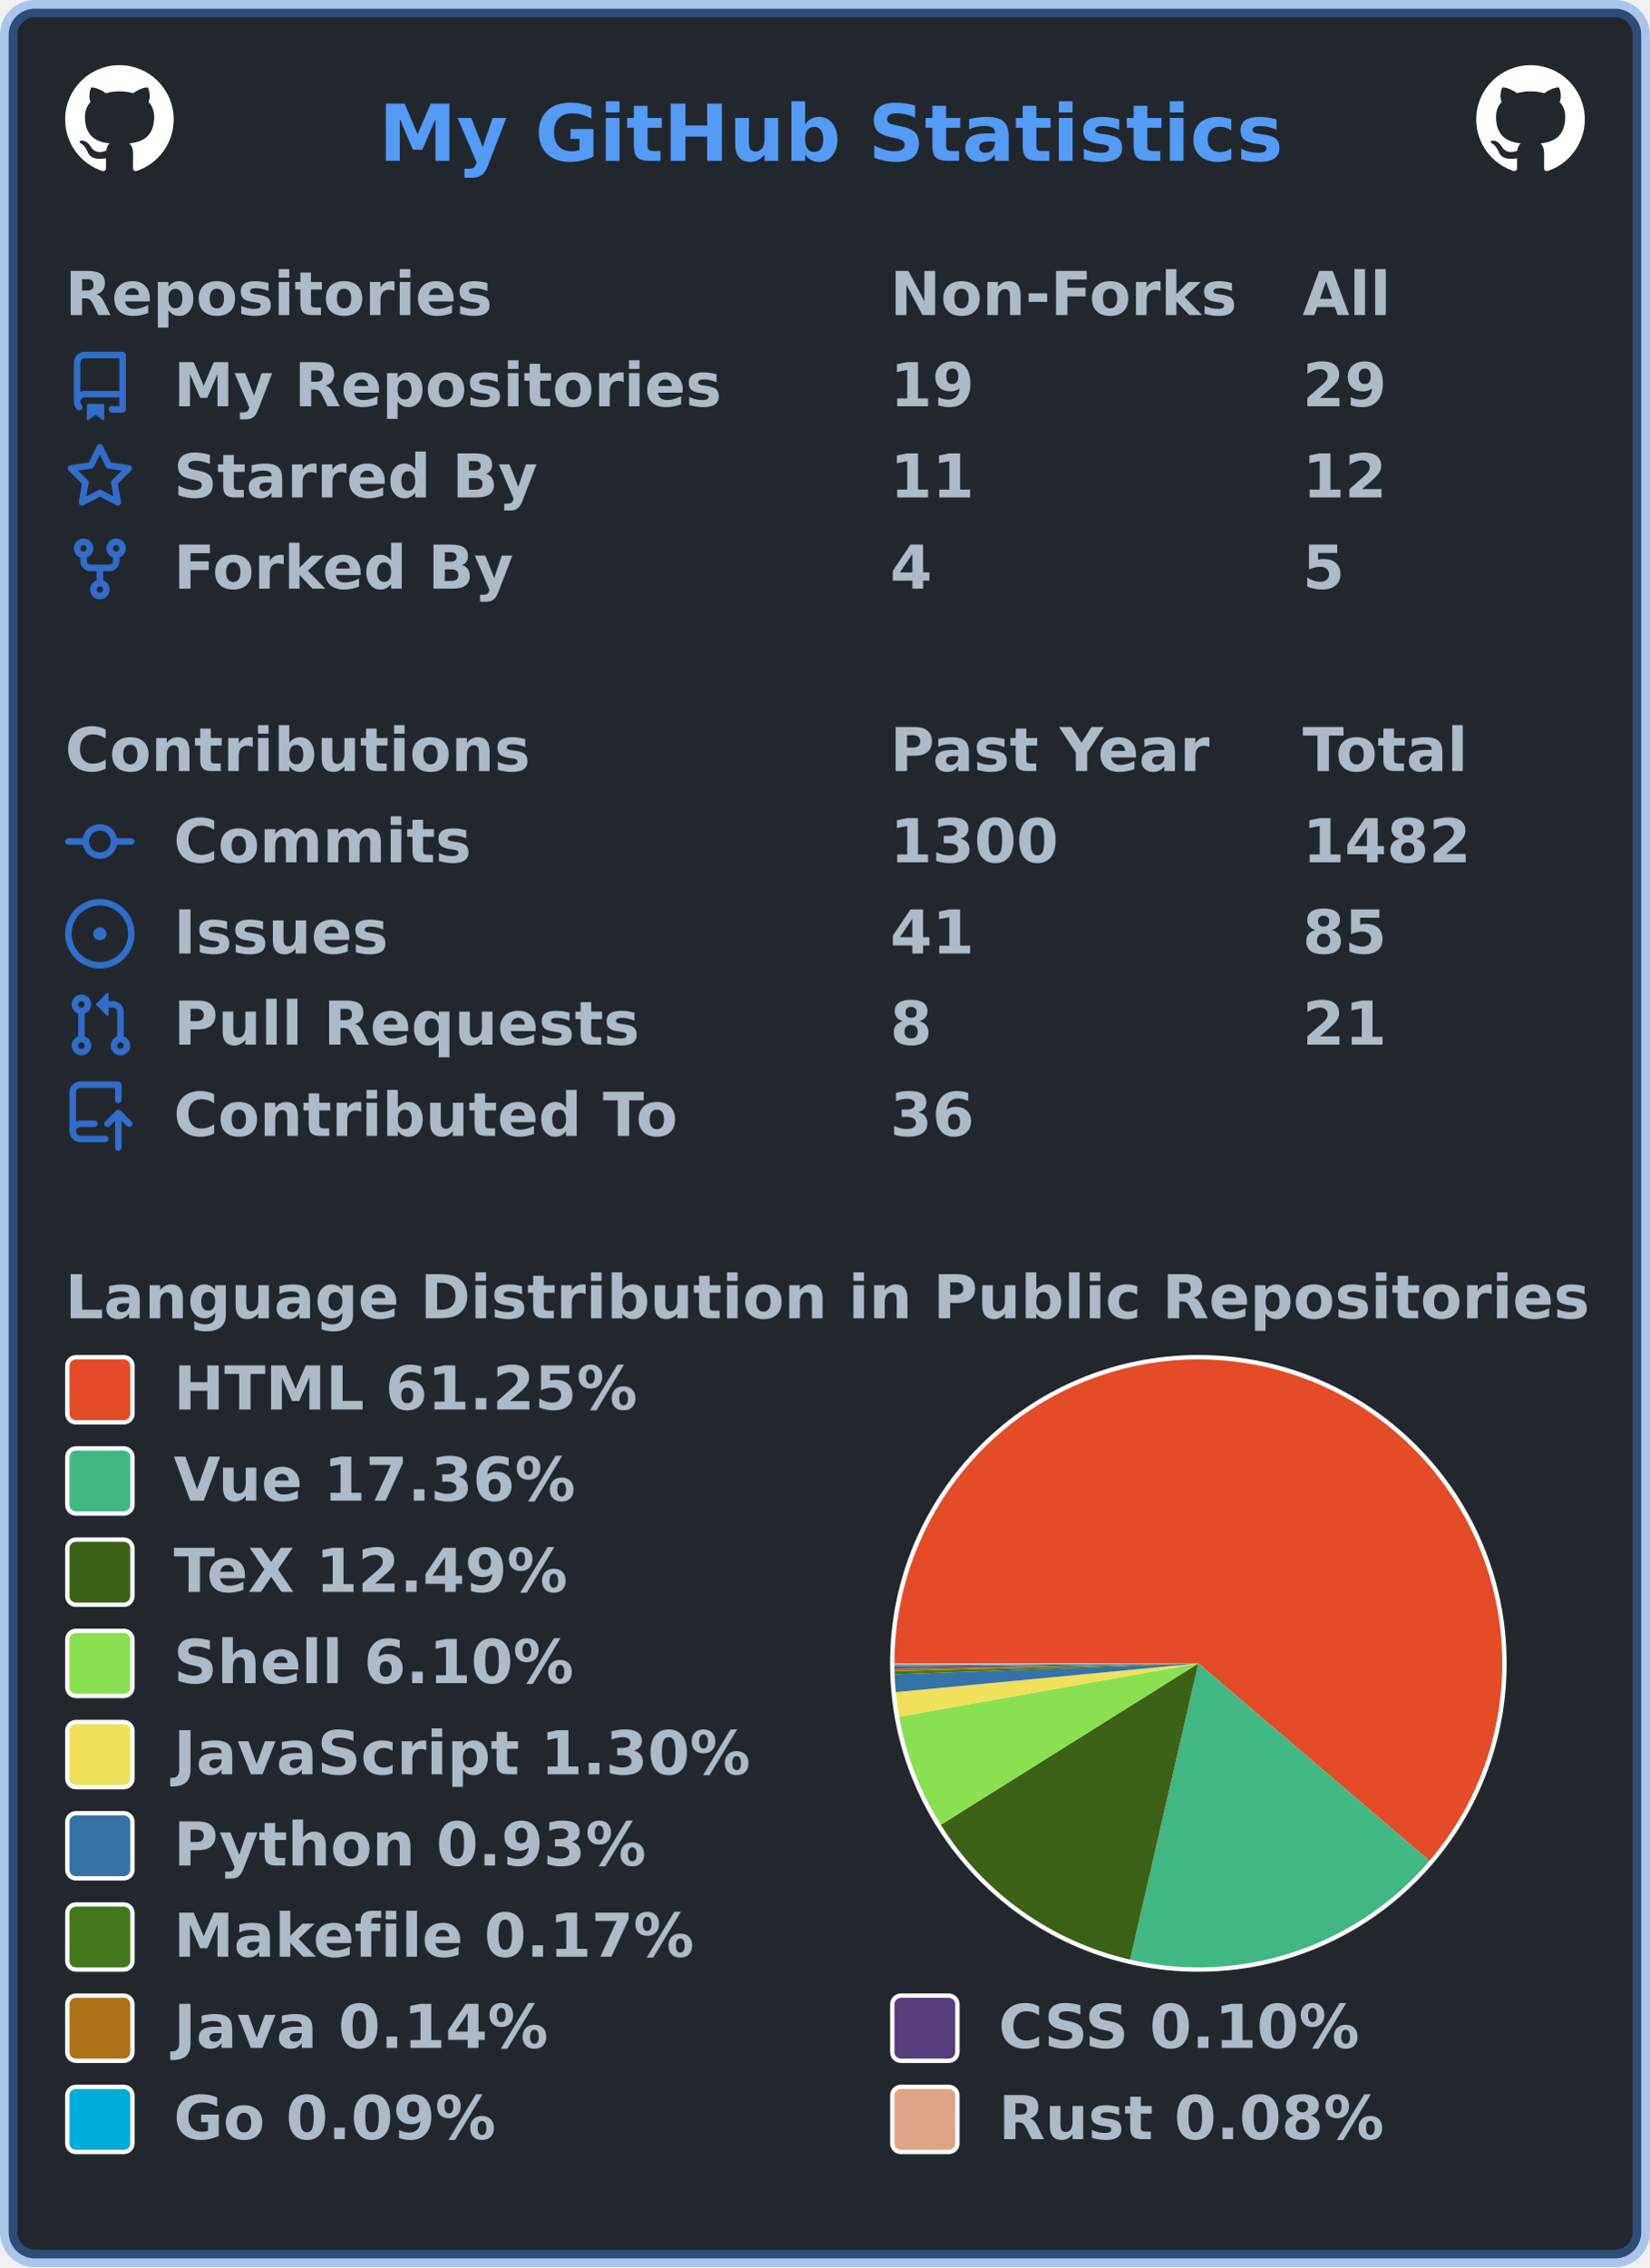
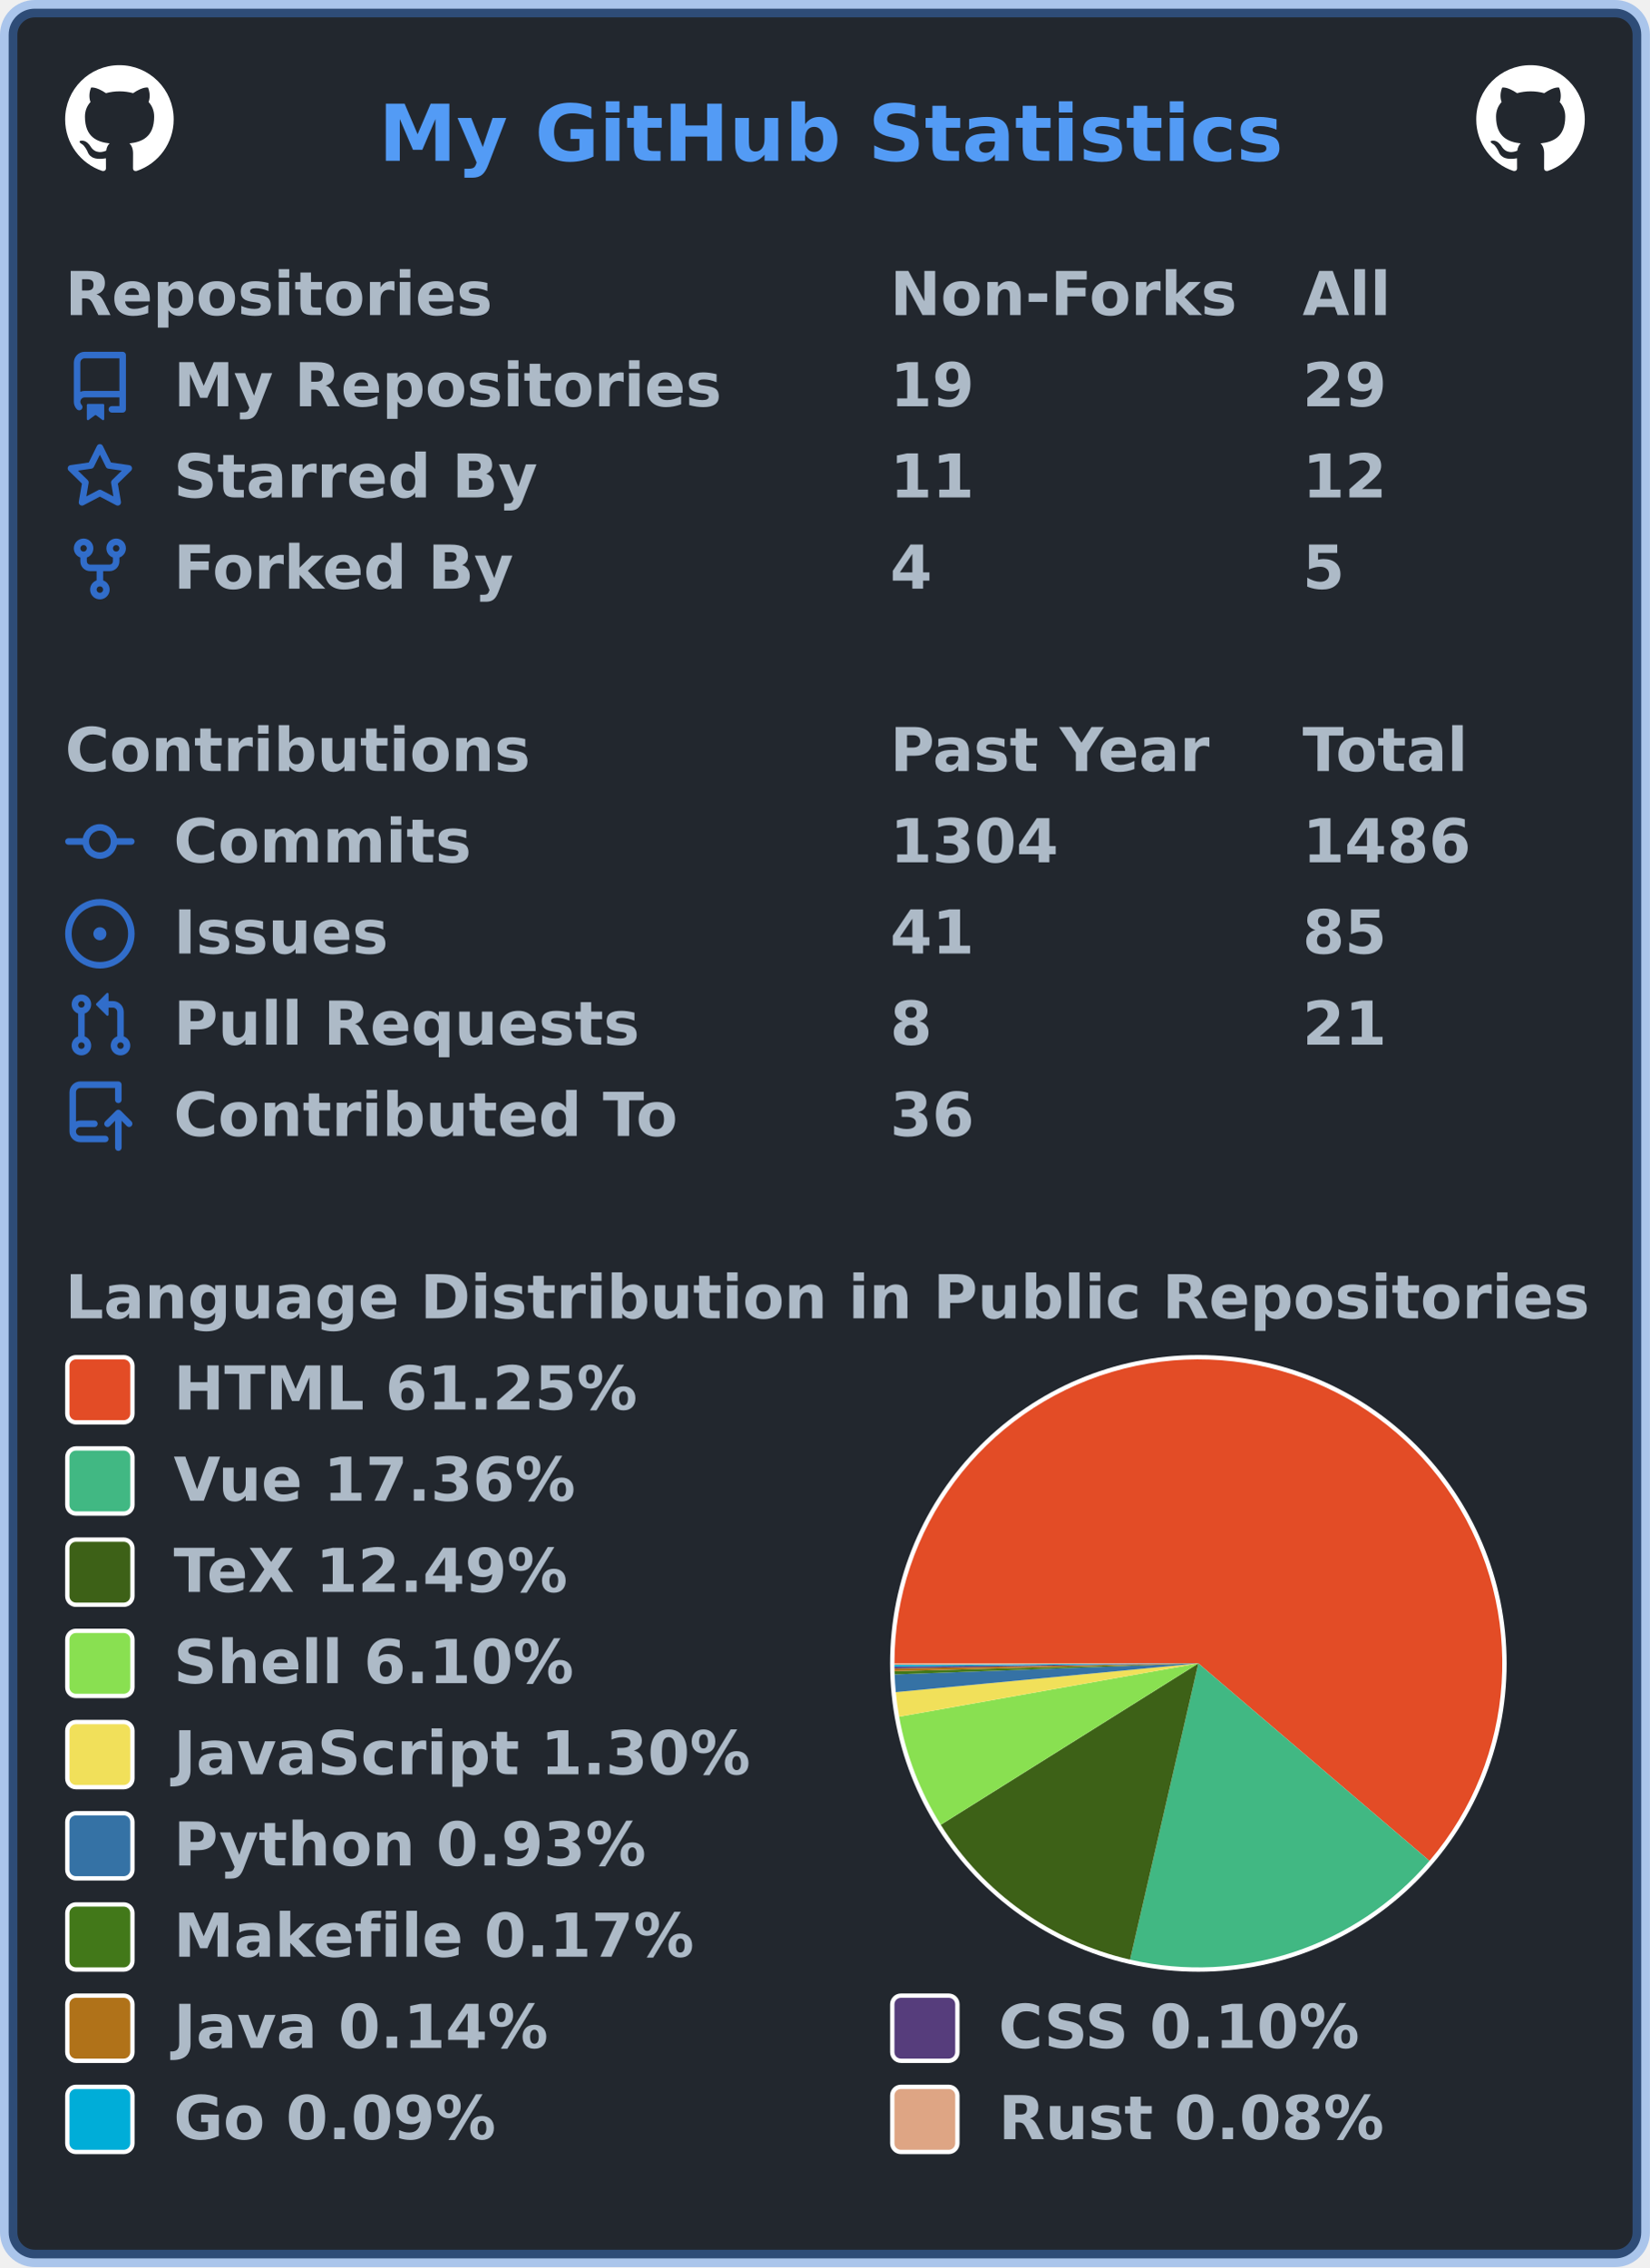
<svg xmlns="http://www.w3.org/2000/svg" width="380" height="522" viewBox="0 0 380 522" lang="en" xml:lang="en">
  <rect x="2" y="2" stroke-width="4" rx="6" width="376" height="518" stroke="rgba(65,132,228,0.4)" fill="#22272e" />
  <g font-weight="600" font-size="110pt" font-family="Verdana,Geneva,DejaVu Sans,sans-serif" text-rendering="geometricPrecision">
    <text x="709" y="301" lengthAdjust="spacingAndGlyphs" textLength="1671" transform="scale(0.123)" fill="#539bf5">My GitHub Statistics</text>
    <svg x="15" y="15" width="25" height="25" viewBox="0 0 16 16">
      <path fill="#ffffff" fill-rule="evenodd" d="M8 0C3.58 0 0 3.58 0 8c0 3.54 2.29 6.53 5.47 7.59.4.07.55-.17.55-.38 0-.19-.01-.82-.01-1.49-2.01.37-2.53-.49-2.69-.94-.09-.23-.48-.94-.82-1.13-.28-.15-.68-.52-.01-.53.63-.01 1.08.58 1.23.82.72 1.21 1.87.87 2.33.66.07-.52.28-.87.51-1.07-1.78-.2-3.64-.89-3.64-3.95 0-.87.31-1.59.82-2.15-.08-.2-.36-1.02.08-2.12 0 0 .67-.21 2.2.82.64-.18 1.32-.27 2-.27.68 0 1.36.09 2 .27 1.53-1.04 2.2-.82 2.2-.82.44 1.1.16 1.92.08 2.12.51.56.82 1.27.82 2.15 0 3.07-1.87 3.75-3.65 3.95.29.25.54.73.54 1.48 0 1.07-.01 1.93-.01 2.2 0 .21.15.46.55.38A8.013 8.013 0 0016 8c0-4.42-3.58-8-8-8z" />
    </svg>
    <svg x="340" y="15" width="25" height="25" viewBox="0 0 16 16">
      <path fill="#ffffff" fill-rule="evenodd" d="M8 0C3.58 0 0 3.58 0 8c0 3.54 2.29 6.53 5.47 7.59.4.07.55-.17.55-.38 0-.19-.01-.82-.01-1.49-2.01.37-2.53-.49-2.69-.94-.09-.23-.48-.94-.82-1.13-.28-.15-.68-.52-.01-.53.63-.01 1.08.58 1.23.82.72 1.21 1.87.87 2.33.66.07-.52.28-.87.51-1.07-1.78-.2-3.64-.89-3.64-3.95 0-.87.31-1.59.82-2.15-.08-.2-.36-1.02.08-2.12 0 0 .67-.21 2.2.82.64-.18 1.32-.27 2-.27.68 0 1.36.09 2 .27 1.53-1.04 2.2-.82 2.2-.82.44 1.1.16 1.92.08 2.12.51.56.82 1.27.82 2.15 0 3.07-1.87 3.75-3.65 3.95.29.25.54.73.54 1.48 0 1.07-.01 1.93-.01 2.2 0 .21.15.46.55.38A8.013 8.013 0 0016 8c0-4.42-3.58-8-8-8z" />
    </svg>
    <g transform="translate(0, 60)" fill="#adbac7">
      <g transform="translate(15, 0)">
        <g transform="scale(0.095)">
          <text x="0" y="132" textLength="1020" lengthAdjust="spacingAndGlyphs">Repositories</text>
          <text x="2000" y="132" textLength="832" lengthAdjust="spacingAndGlyphs">Non-Forks</text>
          <text x="3000" y="132" textLength="206" lengthAdjust="spacingAndGlyphs">All</text>
        </g>
      </g>
      <g transform="translate(15, 21)">
        <path fill="#316dca" fill-rule="evenodd" d="M2 2.5A2.5 2.5 0 014.5 0h8.75a.75.75 0 01.75.75v12.5a.75.75 0 01-.75.75h-2.5a.75.75 0 110-1.5h1.75v-2h-8a1 1 0 00-.714 1.7.75.75 0 01-1.072 1.05A2.495 2.495 0 012 11.5v-9zm10.5-1V9h-8c-.356 0-.694.074-1 .208V2.5a1 1 0 011-1h8zM5 12.25v3.25a.25.25 0 00.4.2l1.45-1.087a.25.25 0 01.3 0L8.6 15.7a.25.25 0 00.4-.2v-3.25a.25.25 0 00-.25-.25h-3.5a.25.25 0 00-.25.25z" />
        <g transform="scale(0.095)">
          <text lengthAdjust="spacingAndGlyphs" textLength="1312" x="263" y="132">My Repositories</text>
          <text lengthAdjust="spacingAndGlyphs" textLength="210" x="2000" y="132">19</text>
          <text lengthAdjust="spacingAndGlyphs" textLength="210" x="3000" y="132">29</text>
        </g>
      </g>
      <g transform="translate(15, 42)">
        <path fill="#316dca" fill-rule="evenodd" d="M8 .25a.75.75 0 01.673.418l1.882 3.815 4.21.612a.75.75 0 01.416 1.279l-3.046 2.97.719 4.192a.75.75 0 01-1.088.791L8 12.347l-3.766 1.98a.75.75 0 01-1.088-.79l.72-4.194L.818 6.374a.75.75 0 01.416-1.28l4.21-.611L7.327.668A.75.75 0 018 .25zm0 2.445L6.615 5.5a.75.75 0 01-.564.41l-3.097.45 2.24 2.184a.75.75 0 01.216.664l-.528 3.084 2.769-1.456a.75.75 0 01.698 0l2.77 1.456-.53-3.084a.75.75 0 01.216-.664l2.24-2.183-3.096-.45a.75.75 0 01-.564-.41L8 2.694v.001z" />
        <g transform="scale(0.095)">
          <text lengthAdjust="spacingAndGlyphs" textLength="874" x="263" y="132">Starred By</text>
          <text lengthAdjust="spacingAndGlyphs" textLength="210" x="2000" y="132">11</text>
          <text lengthAdjust="spacingAndGlyphs" textLength="210" x="3000" y="132">12</text>
        </g>
      </g>
      <g transform="translate(15, 63)">
        <path fill="#316dca" fill-rule="evenodd" d="M5 3.25a.75.75 0 11-1.5 0 .75.75 0 011.5 0zm0 2.122a2.25 2.25 0 10-1.5 0v.878A2.25 2.25 0 005.75 8.5h1.5v2.128a2.251 2.251 0 101.5 0V8.5h1.5a2.25 2.25 0 002.25-2.25v-.878a2.25 2.25 0 10-1.5 0v.878a.75.75 0 01-.75.75h-4.5A.75.75 0 015 6.25v-.878zm3.75 7.378a.75.75 0 11-1.5 0 .75.75 0 011.5 0zm3-8.75a.75.75 0 100-1.5.75.75 0 000 1.5z" />
        <g transform="scale(0.095)">
          <text lengthAdjust="spacingAndGlyphs" textLength="828" x="263" y="132">Forked By</text>
          <text lengthAdjust="spacingAndGlyphs" textLength="105" x="2000" y="132">4</text>
          <text lengthAdjust="spacingAndGlyphs" textLength="105" x="3000" y="132">5</text>
        </g>
      </g>
    </g>
    <g transform="translate(0, 165)" fill="#adbac7">
      <g transform="translate(15, 0)">
        <g transform="scale(0.095)">
          <text x="0" y="132" textLength="1112" lengthAdjust="spacingAndGlyphs">Contributions</text>
          <text x="2000" y="132" textLength="774" lengthAdjust="spacingAndGlyphs">Past Year</text>
          <text x="3000" y="132" textLength="414" lengthAdjust="spacingAndGlyphs">Total</text>
        </g>
      </g>
      <g transform="translate(15, 21)">
        <path fill="#316dca" fill-rule="evenodd" d="M10.5 7.75a2.5 2.5 0 11-5 0 2.5 2.5 0 015 0zm1.43.75a4.002 4.002 0 01-7.86 0H.75a.75.75 0 110-1.5h3.32a4.001 4.001 0 017.86 0h3.32a.75.75 0 110 1.5h-3.32z" />
        <g transform="scale(0.095)">
          <text lengthAdjust="spacingAndGlyphs" textLength="734" x="263" y="132">Commits</text>
-           <text lengthAdjust="spacingAndGlyphs" textLength="420" x="2000" y="132">1300</text>
-           <text lengthAdjust="spacingAndGlyphs" textLength="420" x="3000" y="132">1482</text>
+           <text lengthAdjust="spacingAndGlyphs" textLength="420" x="2000" y="132">1304</text>
+           <text lengthAdjust="spacingAndGlyphs" textLength="420" x="3000" y="132">1486</text>
        </g>
      </g>
      <g transform="translate(15, 42)">
        <path fill="#316dca" d="M8 9.5a1.5 1.5 0 100-3 1.5 1.5 0 000 3z" />
        <path fill="#316dca" fill-rule="evenodd" d="M8 0a8 8 0 100 16A8 8 0 008 0zM1.5 8a6.5 6.5 0 1113 0 6.5 6.5 0 01-13 0z" />
        <g transform="scale(0.095)">
          <text lengthAdjust="spacingAndGlyphs" textLength="512" x="263" y="132">Issues</text>
          <text lengthAdjust="spacingAndGlyphs" textLength="210" x="2000" y="132">41</text>
          <text lengthAdjust="spacingAndGlyphs" textLength="210" x="3000" y="132">85</text>
        </g>
      </g>
      <g transform="translate(15, 63)">
        <path fill="#316dca" fill-rule="evenodd" d="M7.177 3.073L9.573.677A.25.25 0 0110 .854v4.792a.25.25 0 01-.427.177L7.177 3.427a.25.25 0 010-.354zM3.75 2.5a.75.75 0 100 1.5.75.75 0 000-1.5zm-2.25.75a2.25 2.25 0 113 2.122v5.256a2.251 2.251 0 11-1.5 0V5.372A2.25 2.25 0 011.5 3.25zM11 2.5h-1V4h1a1 1 0 011 1v5.628a2.251 2.251 0 101.5 0V5A2.5 2.5 0 0011 2.5zm1 10.25a.75.75 0 111.5 0 .75.75 0 01-1.5 0zM3.75 12a.75.75 0 100 1.5.75.75 0 000-1.5z" />
        <g transform="scale(0.095)">
          <text lengthAdjust="spacingAndGlyphs" textLength="1113" x="263" y="132">Pull Requests</text>
          <text lengthAdjust="spacingAndGlyphs" textLength="105" x="2000" y="132">8</text>
          <text lengthAdjust="spacingAndGlyphs" textLength="210" x="3000" y="132">21</text>
        </g>
      </g>
      <g transform="translate(15, 84)">
        <path fill="#316dca" fill-rule="evenodd" d="M1 2.5A2.5 2.5 0 013.5 0h8.75a.75.75 0 01.75.75v3.5a.75.75 0 01-1.5 0V1.5h-8a1 1 0 00-1 1v6.708A2.492 2.492 0 013.5 9h3.25a.75.75 0 010 1.5H3.5a1 1 0 100 2h5.75a.75.75 0 010 1.5H3.5A2.5 2.5 0 011 11.5v-9zm13.23 7.79a.75.75 0 001.06-1.06l-2.505-2.505a.75.75 0 00-1.06 0L9.22 9.229a.75.75 0 001.06 1.061l1.225-1.224v6.184a.75.75 0 001.5 0V9.066l1.224 1.224z" />
        <g transform="scale(0.095)">
          <text lengthAdjust="spacingAndGlyphs" textLength="1234" x="263" y="132">Contributed To</text>
          <text lengthAdjust="spacingAndGlyphs" textLength="210" x="2000" y="132">36</text>
        </g>
      </g>
    </g>
    <g transform="translate(0, 291)" fill="#adbac7">
      <g transform="translate(15, 0)">
        <g transform="scale(0.095)">
          <text x="0" y="132" textLength="3652" lengthAdjust="spacingAndGlyphs">Language Distribution in Public Repositories</text>
        </g>
      </g>
      <g transform="translate(205, 21)">
        <circle cx="71" cy="71" r="71" fill="#ffffff" />
      </g>
      <g transform="translate(206, 22)">
        <g>
          <path fill-rule="evenodd" fill="#e34c26" d="M 0.0,70 A 70 70 0 1 1 123.225 115.466 L 70,70 Z" />
          <path fill-rule="evenodd" fill="#41b883" d="M 123.225,115.466 A 70 70 0 0 1 54.27 138.21 L 70,70 Z" />
          <path fill-rule="evenodd" fill="#3D6117" d="M 54.27,138.21 A 70 70 0 0 1 10.678 107.161 L 70,70 Z" />
          <path fill-rule="evenodd" fill="#89e051" d="M 10.678,107.161 A 70 70 0 0 1 1.085 82.28 L 70,70 Z" />
          <path fill-rule="evenodd" fill="#f1e05a" d="M 1.085,82.28 A 70 70 0 0 1 0.314 76.618 L 70,70 Z" />
          <path fill-rule="evenodd" fill="#3572A5" d="M 0.314,76.618 A 70 70 0 0 1 0.046 72.539 L 70,70 Z" />
          <path fill-rule="evenodd" fill="#427819" d="M 0.046,72.539 A 70 70 0 0 1 0.023 71.793 L 70,70 Z" />
          <path fill-rule="evenodd" fill="#b07219" d="M 0.023,71.793 A 70 70 0 0 1 0.01 71.171 L 70,70 Z" />
          <path fill-rule="evenodd" fill="#563d7c" d="M 0.01,71.171 A 70 70 0 0 1 0.004 70.744 L 70,70 Z" />
          <path fill-rule="evenodd" fill="#00ADD8" d="M 0.004,70.744 A 70 70 0 0 1 0.001 70.357 L 70,70 Z" />
          <path fill-rule="evenodd" fill="#dea584" d="M 0.001,70.357 A 70 70 0 0 1 0.0 70 L 70,70 Z" />
          <animateTransform attributeName="transform" attributeType="XML" type="rotate" from="0 70 70" to="360 70 70" dur="10s" repeatCount="indefinite" />
        </g>
      </g>
      <g transform="translate(15, 21)">
        <rect x="0.5" y="0.5" rx="2" width="15" height="15" fill="#e34c26" stroke-width="1" stroke="#ffffff" />
        <text transform="scale(0.095)" x="263" y="132" textLength="1142" lengthAdjust="spacingAndGlyphs">HTML 61.25%</text>
      </g>
      <g transform="translate(15, 42)">
        <rect x="0.5" y="0.5" rx="2" width="15" height="15" fill="#41b883" stroke-width="1" stroke="#ffffff" />
        <text transform="scale(0.095)" x="263" y="132" textLength="1002" lengthAdjust="spacingAndGlyphs">Vue 17.36%</text>
      </g>
      <g transform="translate(15, 63)">
        <rect x="0.5" y="0.5" rx="2" width="15" height="15" fill="#3D6117" stroke-width="1" stroke="#ffffff" />
        <text transform="scale(0.095)" x="263" y="132" textLength="999" lengthAdjust="spacingAndGlyphs">TeX 12.49%</text>
      </g>
      <g transform="translate(15, 84)">
        <rect x="0.5" y="0.5" rx="2" width="15" height="15" fill="#89e051" stroke-width="1" stroke="#ffffff" />
        <text transform="scale(0.095)" x="263" y="132" textLength="982" lengthAdjust="spacingAndGlyphs">Shell 6.10%</text>
      </g>
      <g transform="translate(15, 105)">
        <rect x="0.5" y="0.5" rx="2" width="15" height="15" fill="#f1e05a" stroke-width="1" stroke="#ffffff" />
        <text transform="scale(0.095)" x="263" y="132" textLength="1412" lengthAdjust="spacingAndGlyphs">JavaScript 1.30%</text>
      </g>
      <g transform="translate(15, 126)">
        <rect x="0.5" y="0.5" rx="2" width="15" height="15" fill="#3572A5" stroke-width="1" stroke="#ffffff" />
        <text transform="scale(0.095)" x="263" y="132" textLength="1149" lengthAdjust="spacingAndGlyphs">Python 0.93%</text>
      </g>
      <g transform="translate(15, 147)">
        <rect x="0.5" y="0.5" rx="2" width="15" height="15" fill="#427819" stroke-width="1" stroke="#ffffff" />
        <text transform="scale(0.095)" x="263" y="132" textLength="1272" lengthAdjust="spacingAndGlyphs">Makefile 0.17%</text>
      </g>
      <g transform="translate(15, 168)">
        <rect x="0.5" y="0.5" rx="2" width="15" height="15" fill="#b07219" stroke-width="1" stroke="#ffffff" />
        <text transform="scale(0.095)" x="263" y="132" textLength="933" lengthAdjust="spacingAndGlyphs">Java 0.14%</text>
        <rect x="190.5" y="0.5" rx="2" width="15" height="15" fill="#563d7c" stroke-width="1" stroke="#ffffff" />
        <text transform="scale(0.095)" x="2263" y="132" textLength="903" lengthAdjust="spacingAndGlyphs">CSS 0.10%</text>
      </g>
      <g transform="translate(15, 189)">
        <rect x="0.5" y="0.5" rx="2" width="15" height="15" fill="#00ADD8" stroke-width="1" stroke="#ffffff" />
        <text transform="scale(0.095)" x="263" y="132" textLength="806" lengthAdjust="spacingAndGlyphs">Go 0.09%</text>
        <rect x="190.5" y="0.5" rx="2" width="15" height="15" fill="#dea584" stroke-width="1" stroke="#ffffff" />
        <text transform="scale(0.095)" x="2263" y="132" textLength="946" lengthAdjust="spacingAndGlyphs">Rust 0.08%</text>
      </g>
    </g>
  </g>
</svg>
